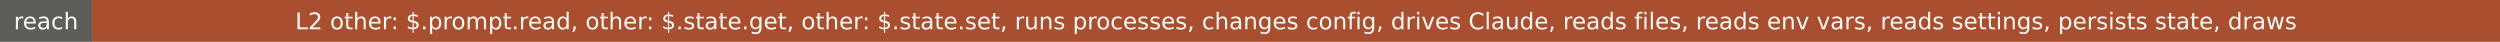
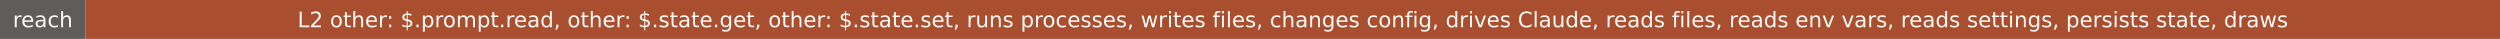
- <svg xmlns="http://www.w3.org/2000/svg" width="1195" height="20" role="img" aria-label="reach: L2 other: $.prompt.read, other: $.state.get, other: $.state.set, runs processes, changes config, drives Claude, reads files, reads env vars, reads settings, persists state, draws">
+ <svg xmlns="http://www.w3.org/2000/svg" width="1285" height="20" role="img" aria-label="reach: L2 other: $.prompt.read, other: $.state.get, other: $.state.set, runs processes, writes files, changes config, drives Claude, reads files, reads env vars, reads settings, persists state, draws">
  <rect width="44" height="20" fill="#5e5d59" />
-   <rect x="44" width="1151" height="20" fill="#a94e2f" />
+   <rect x="44" width="1241" height="20" fill="#a94e2f" />
  <g fill="#faf9f5" font-family="Verdana,DejaVu Sans,sans-serif" font-size="11" text-anchor="middle">
    <text x="22" y="14">reach</text>
-     <text x="619.5" y="14">L2 other: $.prompt.read, other: $.state.get, other: $.state.set, runs processes, changes config, drives Claude, reads files, reads env vars, reads settings, persists state, draws</text>
+     <text x="664.5" y="14">L2 other: $.prompt.read, other: $.state.get, other: $.state.set, runs processes, writes files, changes config, drives Claude, reads files, reads env vars, reads settings, persists state, draws</text>
  </g>
</svg>
